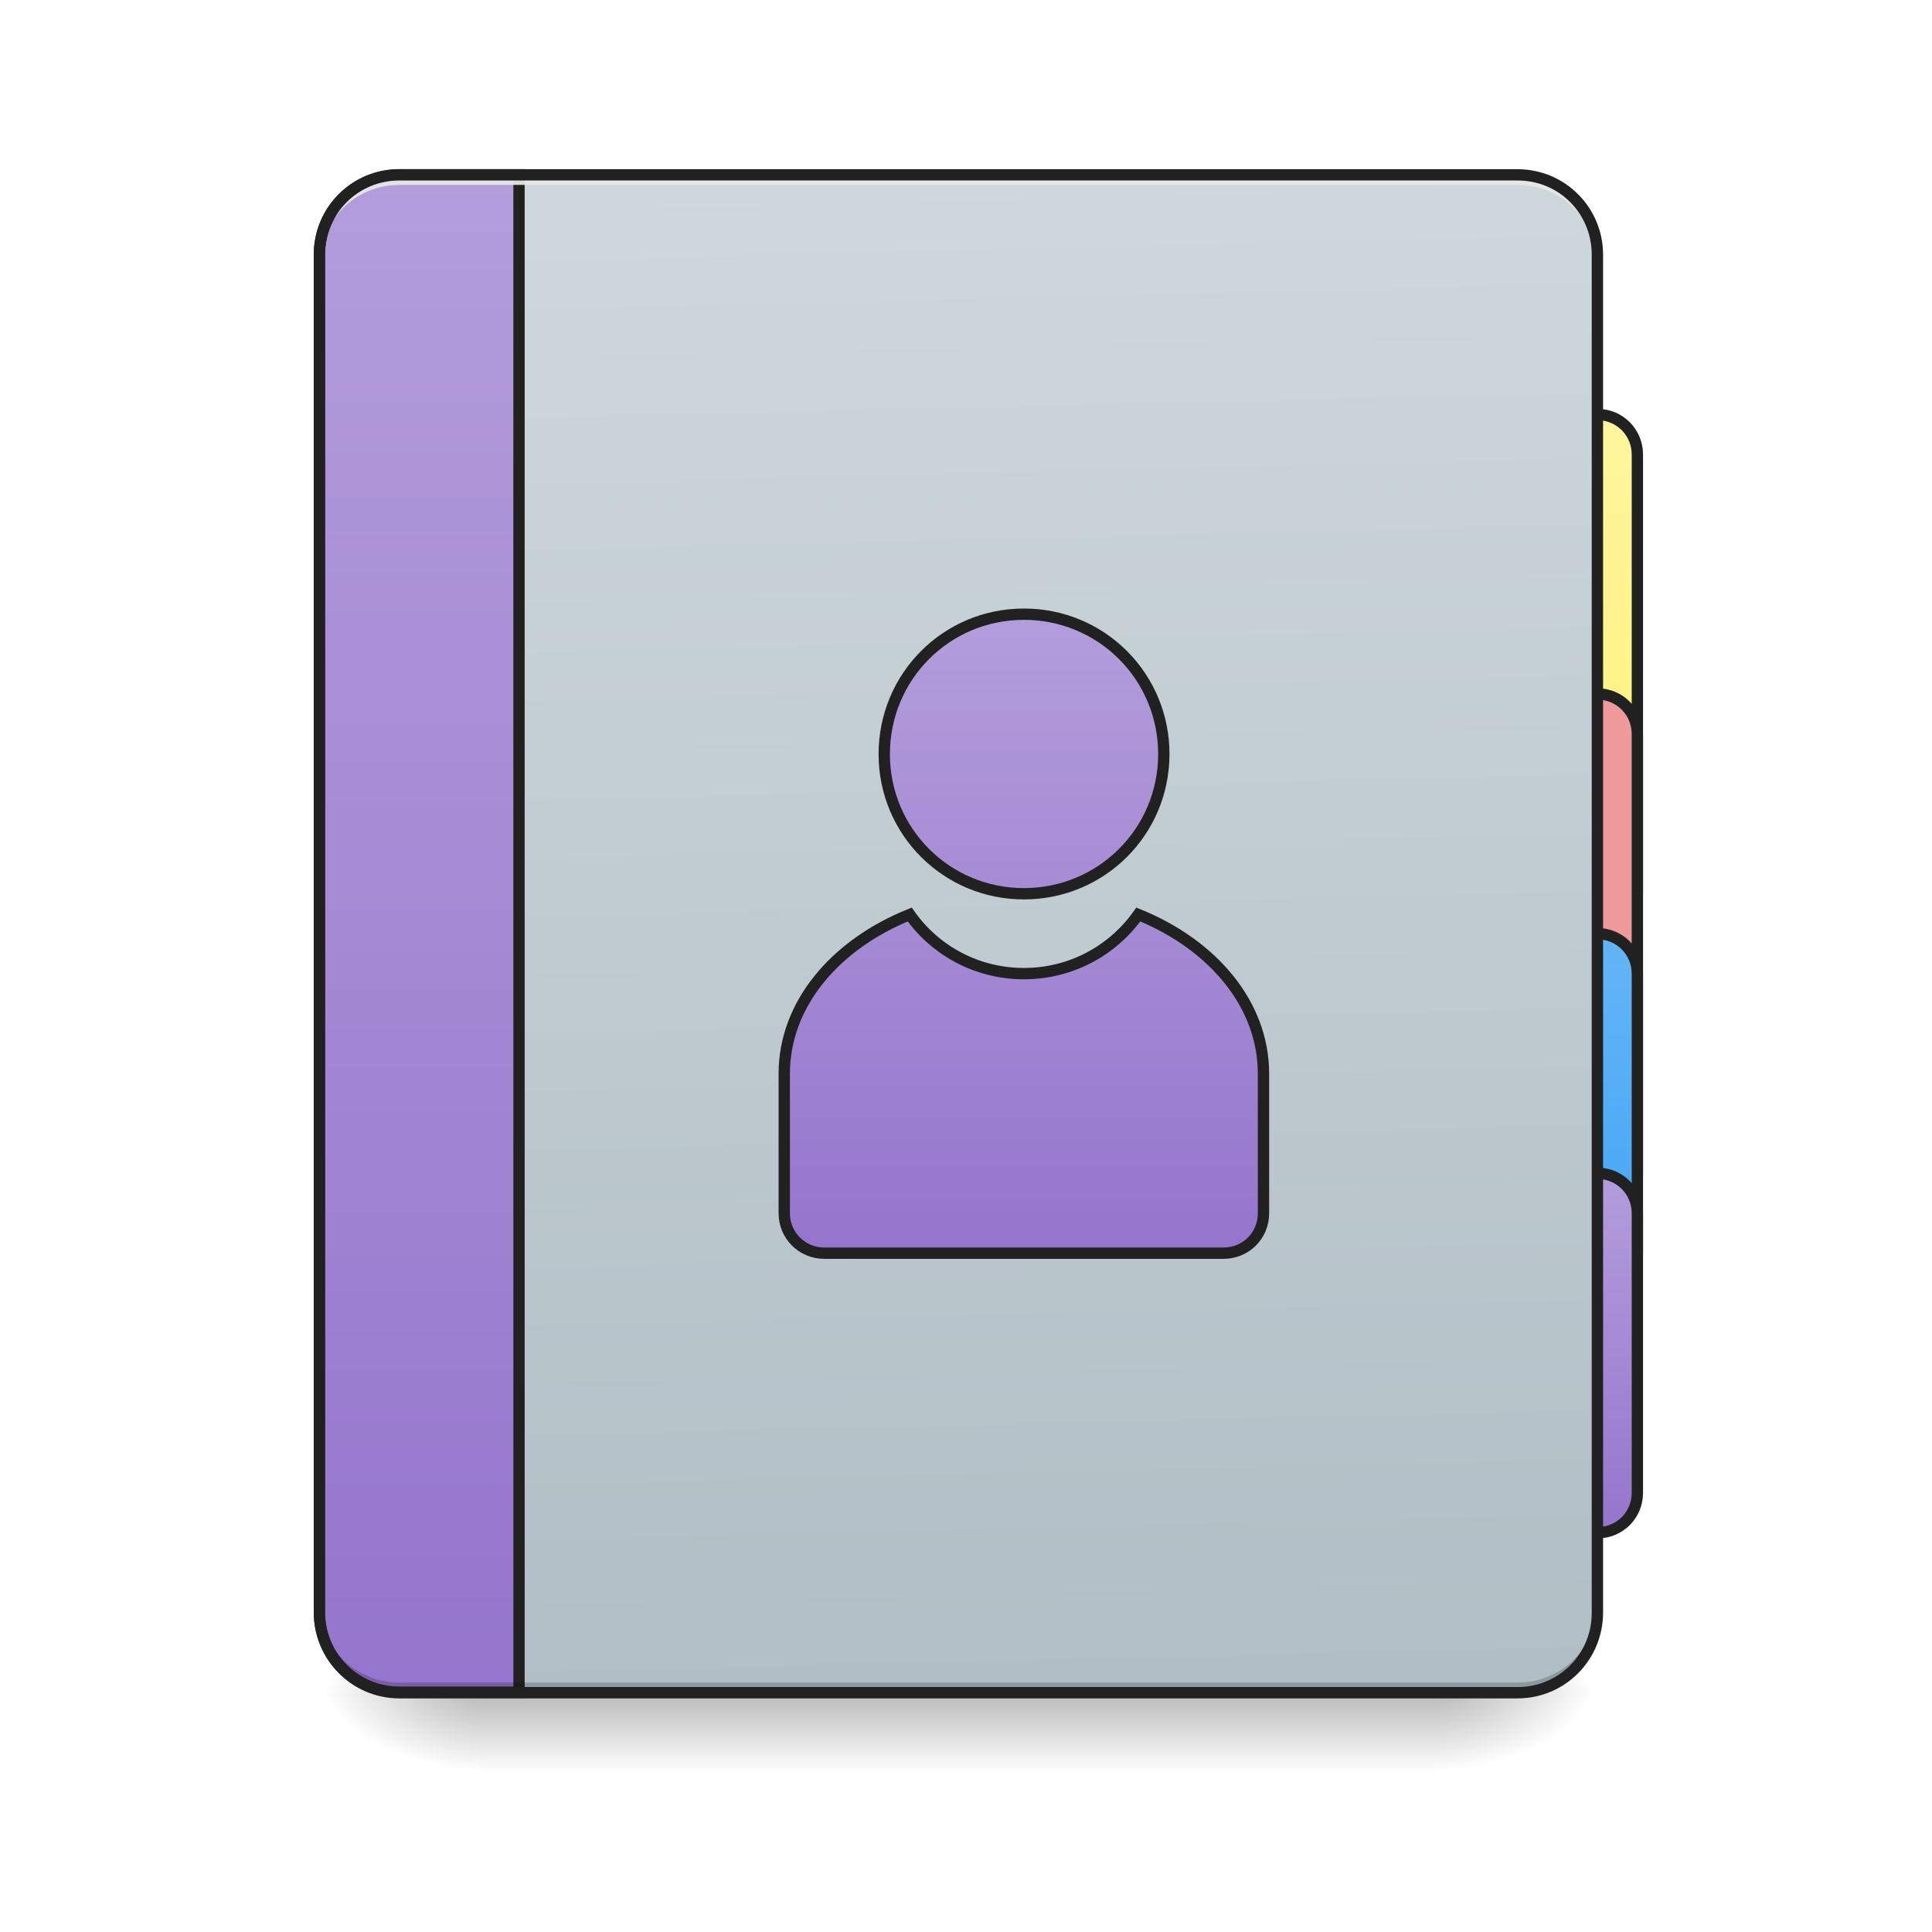
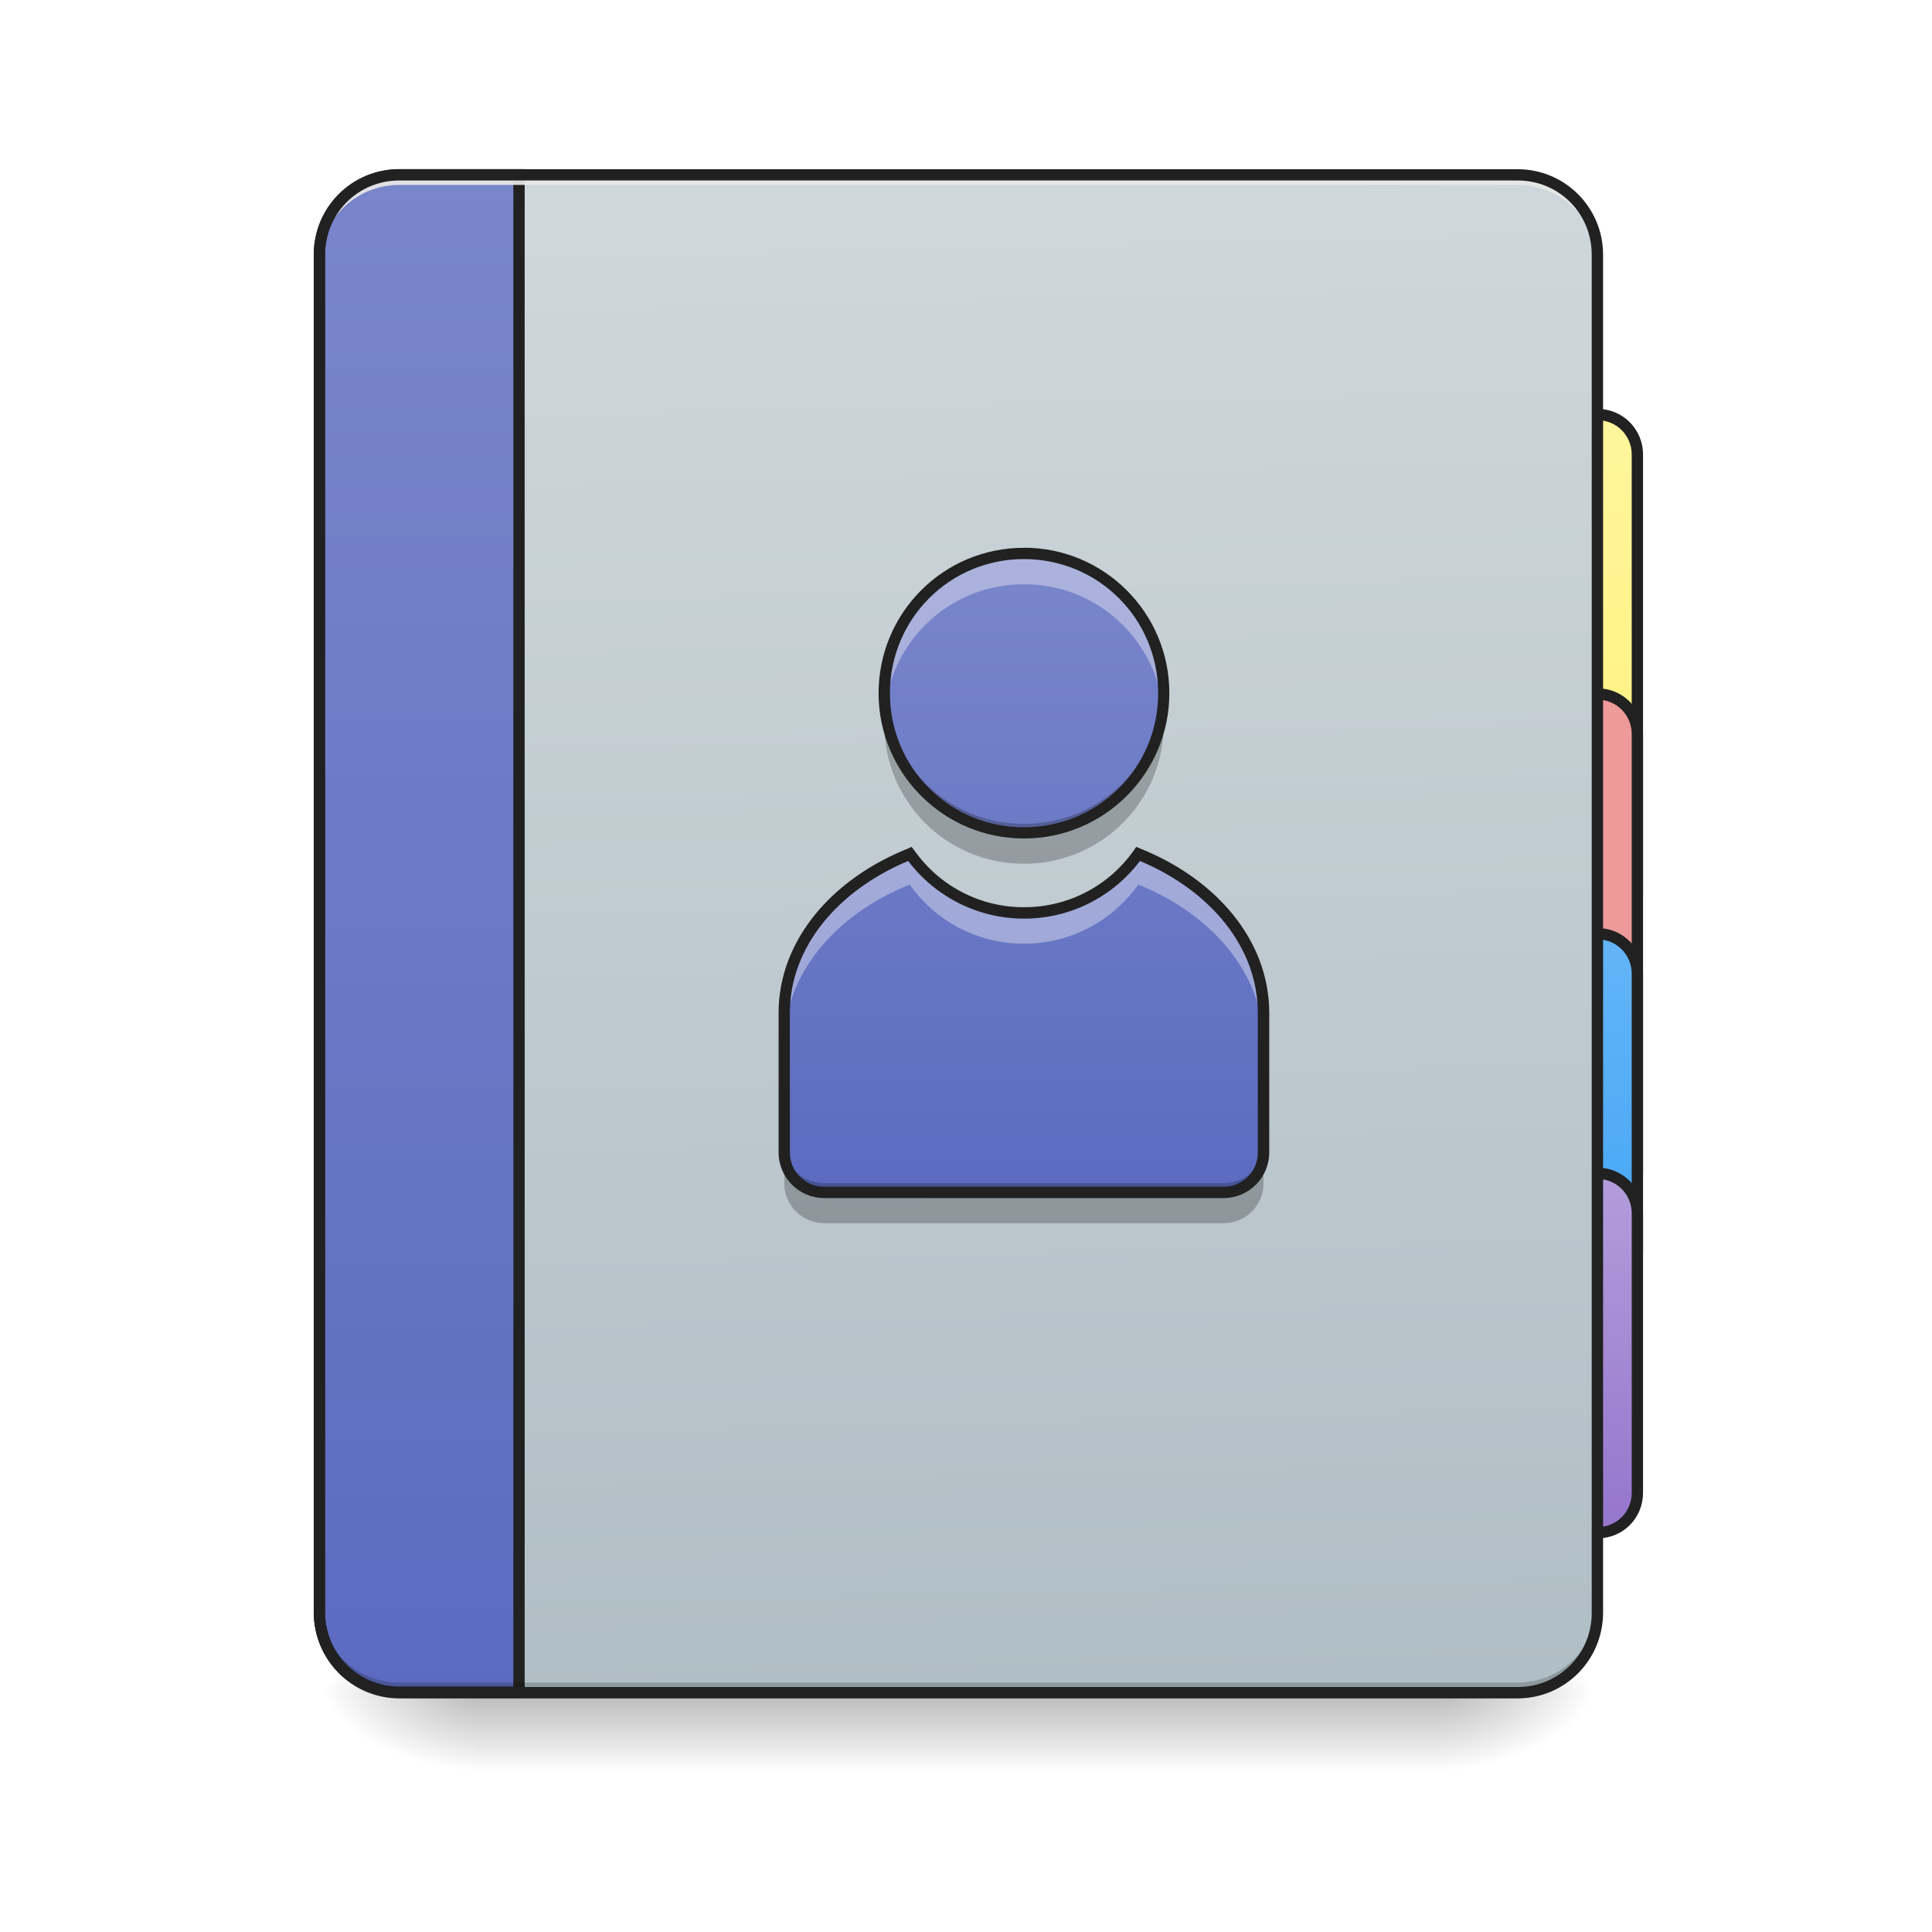
<svg xmlns="http://www.w3.org/2000/svg" width="32" height="32" viewBox="0 0 24 24">
  <defs>
    <linearGradient id="a" gradientUnits="userSpaceOnUse" x1="254" y1="233.5" x2="254" y2="254.667" gradientTransform="matrix(.04688 0 0 .04688 0 10.08)">
      <stop offset="0" stop-opacity=".275" />
      <stop offset="1" stop-opacity="0" />
    </linearGradient>
    <radialGradient id="b" gradientUnits="userSpaceOnUse" cx="450.909" cy="189.579" fx="450.909" fy="189.579" r="21.167" gradientTransform="matrix(0 -.0586 -.10548 0 37.61 47.696)">
      <stop offset="0" stop-opacity=".314" />
      <stop offset=".222" stop-opacity=".275" />
      <stop offset="1" stop-opacity="0" />
    </radialGradient>
    <radialGradient id="c" gradientUnits="userSpaceOnUse" cx="450.909" cy="189.579" fx="450.909" fy="189.579" r="21.167" gradientTransform="matrix(0 .0586 .10548 0 -13.795 -5.646)">
      <stop offset="0" stop-opacity=".314" />
      <stop offset=".222" stop-opacity=".275" />
      <stop offset="1" stop-opacity="0" />
    </radialGradient>
    <radialGradient id="d" gradientUnits="userSpaceOnUse" cx="450.909" cy="189.579" fx="450.909" fy="189.579" r="21.167" gradientTransform="matrix(0 -.0586 .10548 0 -13.795 47.696)">
      <stop offset="0" stop-opacity=".314" />
      <stop offset=".222" stop-opacity=".275" />
      <stop offset="1" stop-opacity="0" />
    </radialGradient>
    <radialGradient id="e" gradientUnits="userSpaceOnUse" cx="450.909" cy="189.579" fx="450.909" fy="189.579" r="21.167" gradientTransform="matrix(0 .0586 -.10548 0 37.61 -5.646)">
      <stop offset="0" stop-opacity=".314" />
      <stop offset=".222" stop-opacity=".275" />
      <stop offset="1" stop-opacity="0" />
    </radialGradient>
    <linearGradient id="f" gradientUnits="userSpaceOnUse" x1="423.333" y1="32.417" x2="423.333" y2="-105.167">
      <stop offset="0" stop-color="#fff176" />
      <stop offset="1" stop-color="#fff59d" />
    </linearGradient>
    <linearGradient id="g" gradientUnits="userSpaceOnUse" x1="423.333" y1="-9.917" x2="423.333" y2="-105.167" gradientTransform="translate(-10.583 137.583)">
      <stop offset="0" stop-color="#42a5f5" />
      <stop offset="1" stop-color="#64b5f6" />
    </linearGradient>
    <linearGradient id="h" gradientUnits="userSpaceOnUse" x1="423.333" y1="-9.917" x2="423.333" y2="-105.167" gradientTransform="translate(-10.583 201.083)">
      <stop offset="0" stop-color="#9575cd" />
      <stop offset="1" stop-color="#b39ddb" />
    </linearGradient>
    <linearGradient id="i" gradientUnits="userSpaceOnUse" x1="306.917" y1="-25.792" x2="305.955" y2="-141.415" gradientTransform="matrix(.05651 0 0 .16306 -4.39 25.231)">
      <stop offset="0" stop-color="#b0bec5" />
      <stop offset="1" stop-color="#cfd8dc" />
    </linearGradient>
    <linearGradient id="j" gradientUnits="userSpaceOnUse" x1="165.485" y1="-25.792" x2="165.485" y2="-141.415" gradientTransform="matrix(4.55614 0 0 13.14618 -353.973 2034.18)">
-       <stop offset="0" stop-color="#9575cd" />
-       <stop offset="1" stop-color="#b39ddb" />
+       <stop offset="0" stop-color="#5c6bc0" />
+       <stop offset="1" stop-color="#7986cb" />
    </linearGradient>
-     <linearGradient id="k" gradientUnits="userSpaceOnUse" x1="960" y1="1455.118" x2="960" y2="815.118" gradientTransform="matrix(.26458 0 0 .26458 17.342 -267.916)">
-       <stop offset="0" stop-color="#9575cd" />
-       <stop offset="1" stop-color="#b39ddb" />
+     <linearGradient id="k" gradientUnits="userSpaceOnUse" x1="960" y1="1455.118" x2="960" y2="815.118" gradientTransform="matrix(.0124 0 0 .0124 .813 -3.235)">
+       <stop offset="0" stop-color="#5c6bc0" />
+       <stop offset="1" stop-color="#7986cb" />
    </linearGradient>
  </defs>
  <path d="M5.953 21.027H17.86v.993H5.953zm0 0" fill="url(#a)" />
  <path d="M17.86 21.027h1.984v-.996h-1.985zm0 0" fill="url(#b)" />
  <path d="M5.953 21.027H3.97v.993h1.984zm0 0" fill="url(#c)" />
  <path d="M5.953 21.027H3.97v-.996h1.984zm0 0" fill="url(#d)" />
  <path d="M17.86 21.027h1.984v.993h-1.985zm0 0" fill="url(#e)" />
  <path d="M423.293-105.177c5.916 0 10.582 4.75 10.582 10.582V21.811a10.544 10.544 0 0 1-10.582 10.582c-5.833 0-10.582-4.75-10.582-10.582V-94.595c0-5.833 4.75-10.582 10.582-10.582zm0 0" transform="matrix(.04688 0 0 .04688 0 10.08)" fill="url(#f)" stroke-width="3" stroke-linecap="round" stroke="#212121" />
  <path d="M19.348 8.621h.496c.277 0 .496.223.496.496v5.457a.492.492 0 0 1-.496.496h-.496a.494.494 0 0 1-.496-.496V9.117c0-.273.222-.496.496-.496zm0 0" fill="#ef9a9a" stroke-width=".141" stroke-linecap="round" stroke="#212121" />
  <path d="M412.71 32.393h10.583c5.916 0 10.582 4.75 10.582 10.582v74.077c0 5.916-4.666 10.582-10.582 10.582H412.71a10.544 10.544 0 0 1-10.583-10.582V42.975c0-5.832 4.75-10.582 10.583-10.582zm0 0" transform="matrix(.04688 0 0 .04688 0 10.08)" fill="url(#g)" stroke-width="3" stroke-linecap="round" stroke="#212121" />
  <path d="M412.71 95.887h10.583c5.916 0 10.582 4.75 10.582 10.582v74.077c0 5.916-4.666 10.582-10.582 10.582H412.71a10.544 10.544 0 0 1-10.583-10.582v-74.077c0-5.832 4.75-10.582 10.583-10.582zm0 0" transform="matrix(.04688 0 0 .04688 0 10.08)" fill="url(#h)" stroke-width="3" stroke-linecap="round" stroke="#212121" />
  <path d="M4.96 2.172h13.892c.55 0 .992.445.992.992v16.867c0 .551-.442.996-.992.996H4.96a.994.994 0 0 1-.992-.996V3.164c0-.547.445-.992.992-.992zm0 0" fill="url(#i)" />
  <path d="M399.962 175.101c-44.405 0-79.993 35.588-79.993 79.993v1359.87c0 44.405 35.588 80.307 79.993 80.307H519.95V175.101zm0 0" transform="scale(.0124)" fill="url(#j)" stroke-width="11.339" stroke-linecap="round" stroke="#212121" />
  <path d="M4.96 21.027a.992.992 0 0 1-.991-.996v-.12c0 .546.441.991.992.991h13.89c.551 0 .993-.445.993-.992v.121c0 .551-.442.996-.992.996zm0 0" fill-opacity=".196" />
  <path d="M4.96 2.172a.989.989 0 0 0-.991.992v.125c0-.55.441-.992.992-.992h13.89c.551 0 .993.441.993.992v-.125a.989.989 0 0 0-.992-.992zm0 0" fill="#e6e6e6" fill-opacity=".937" />
  <path d="M4.96 2.102c-.585 0-1.062.476-1.062 1.062v16.867c0 .59.477 1.067 1.063 1.067h13.89c.59 0 1.063-.477 1.063-1.067V3.164c0-.586-.473-1.062-1.062-1.062zm0 .14h13.892c.515 0 .921.41.921.922v16.867a.917.917 0 0 1-.921.926H4.96a.92.92 0 0 1-.922-.926V3.164c0-.512.41-.922.922-.922zm0 0" fill="#212121" />
-   <path d="M271.307-52.266c-20.498 0-36.996 16.499-36.996 37.08 0 20.498 16.498 36.997 36.996 36.997 20.582 0 37.08-16.499 37.08-36.997a36.949 36.949 0 0 0-37.08-37.08zM241.06 27.31c-19.831 8-33.247 23.831-33.247 42.163v36.996c0 5.916 4.75 10.583 10.583 10.583h105.823c5.916 0 10.582-4.667 10.582-10.583V69.473c0-18.332-13.415-34.164-33.163-42.163-6.75 9.5-17.748 15.665-30.33 15.665-12.5 0-23.582-6.166-30.248-15.665zm0 0" transform="matrix(.04688 0 0 .04688 0 10.08)" fill="url(#k)" stroke-width="3" stroke-linecap="round" stroke="#212121" />
+   <path d="M12.719 6.875c-.961 0-1.735.773-1.735 1.738 0 .961.774 1.735 1.735 1.735.965 0 1.738-.774 1.738-1.735 0-.965-.773-1.738-1.738-1.738zm-1.418 3.73c-.93.375-1.559 1.118-1.559 1.977v1.734c0 .278.223.496.496.496H15.2a.492.492 0 0 0 .496-.496v-1.734c0-.86-.629-1.602-1.554-1.977a1.735 1.735 0 0 1-1.422.735c-.586 0-1.106-.29-1.418-.735zm0 0" fill="url(#k)" />
+   <path d="M12.719 6.875a1.731 1.731 0 0 0-1.723 1.926 1.729 1.729 0 0 1 1.723-1.543A1.73 1.73 0 0 1 14.445 8.8a1.732 1.732 0 0 0-1.727-1.926zm-1.418 3.73c-.93.375-1.559 1.118-1.559 1.977v.383c0-.86.63-1.602 1.559-1.977.312.446.832.735 1.418.735.59 0 1.105-.29 1.422-.735.925.375 1.554 1.117 1.554 1.977v-.383c0-.86-.629-1.602-1.554-1.977a1.735 1.735 0 0 1-1.422.735c-.586 0-1.106-.29-1.418-.735zm0 0" fill="#f7f7f7" fill-opacity=".392" />
+   <path d="M11 8.746a1.735 1.735 0 0 0-.016.246c0 .965.774 1.738 1.735 1.738a1.732 1.732 0 0 0 1.719-1.984 1.73 1.73 0 0 1-1.72 1.488A1.735 1.735 0 0 1 11 8.746zm-1.258 5.457v.496c0 .274.223.496.496.496H15.2a.494.494 0 0 0 .496-.496v-.496a.494.494 0 0 1-.496.496h-4.96a.497.497 0 0 1-.497-.496zm0 0" fill-opacity=".235" />
+   <path d="M12.719 6.805c-1 0-1.805.808-1.805 1.808a1.806 1.806 0 1 0 1.805-1.809zm0 .14c.926 0 1.668.742 1.668 1.668 0 .922-.742 1.664-1.668 1.664a1.66 1.66 0 0 1-1.664-1.664c0-.925.742-1.668 1.664-1.668zm-1.395 3.575l-.05.023c-.946.379-1.602 1.145-1.602 2.039v1.734c0 .313.254.567.566.567H15.2a.567.567 0 0 0 .567-.567v-1.734c0-.895-.653-1.66-1.598-2.039l-.055-.023-.031.046c-.3.426-.797.704-1.363.704a1.66 1.66 0 0 1-1.36-.704zm2.836.175c.883.371 1.465 1.078 1.465 1.887v1.734a.422.422 0 0 1-.426.426h-4.96a.424.424 0 0 1-.427-.426v-1.734c0-.809.586-1.516 1.47-1.887a1.804 1.804 0 0 0 2.879 0zm0 0" fill="#212121" />
</svg>
